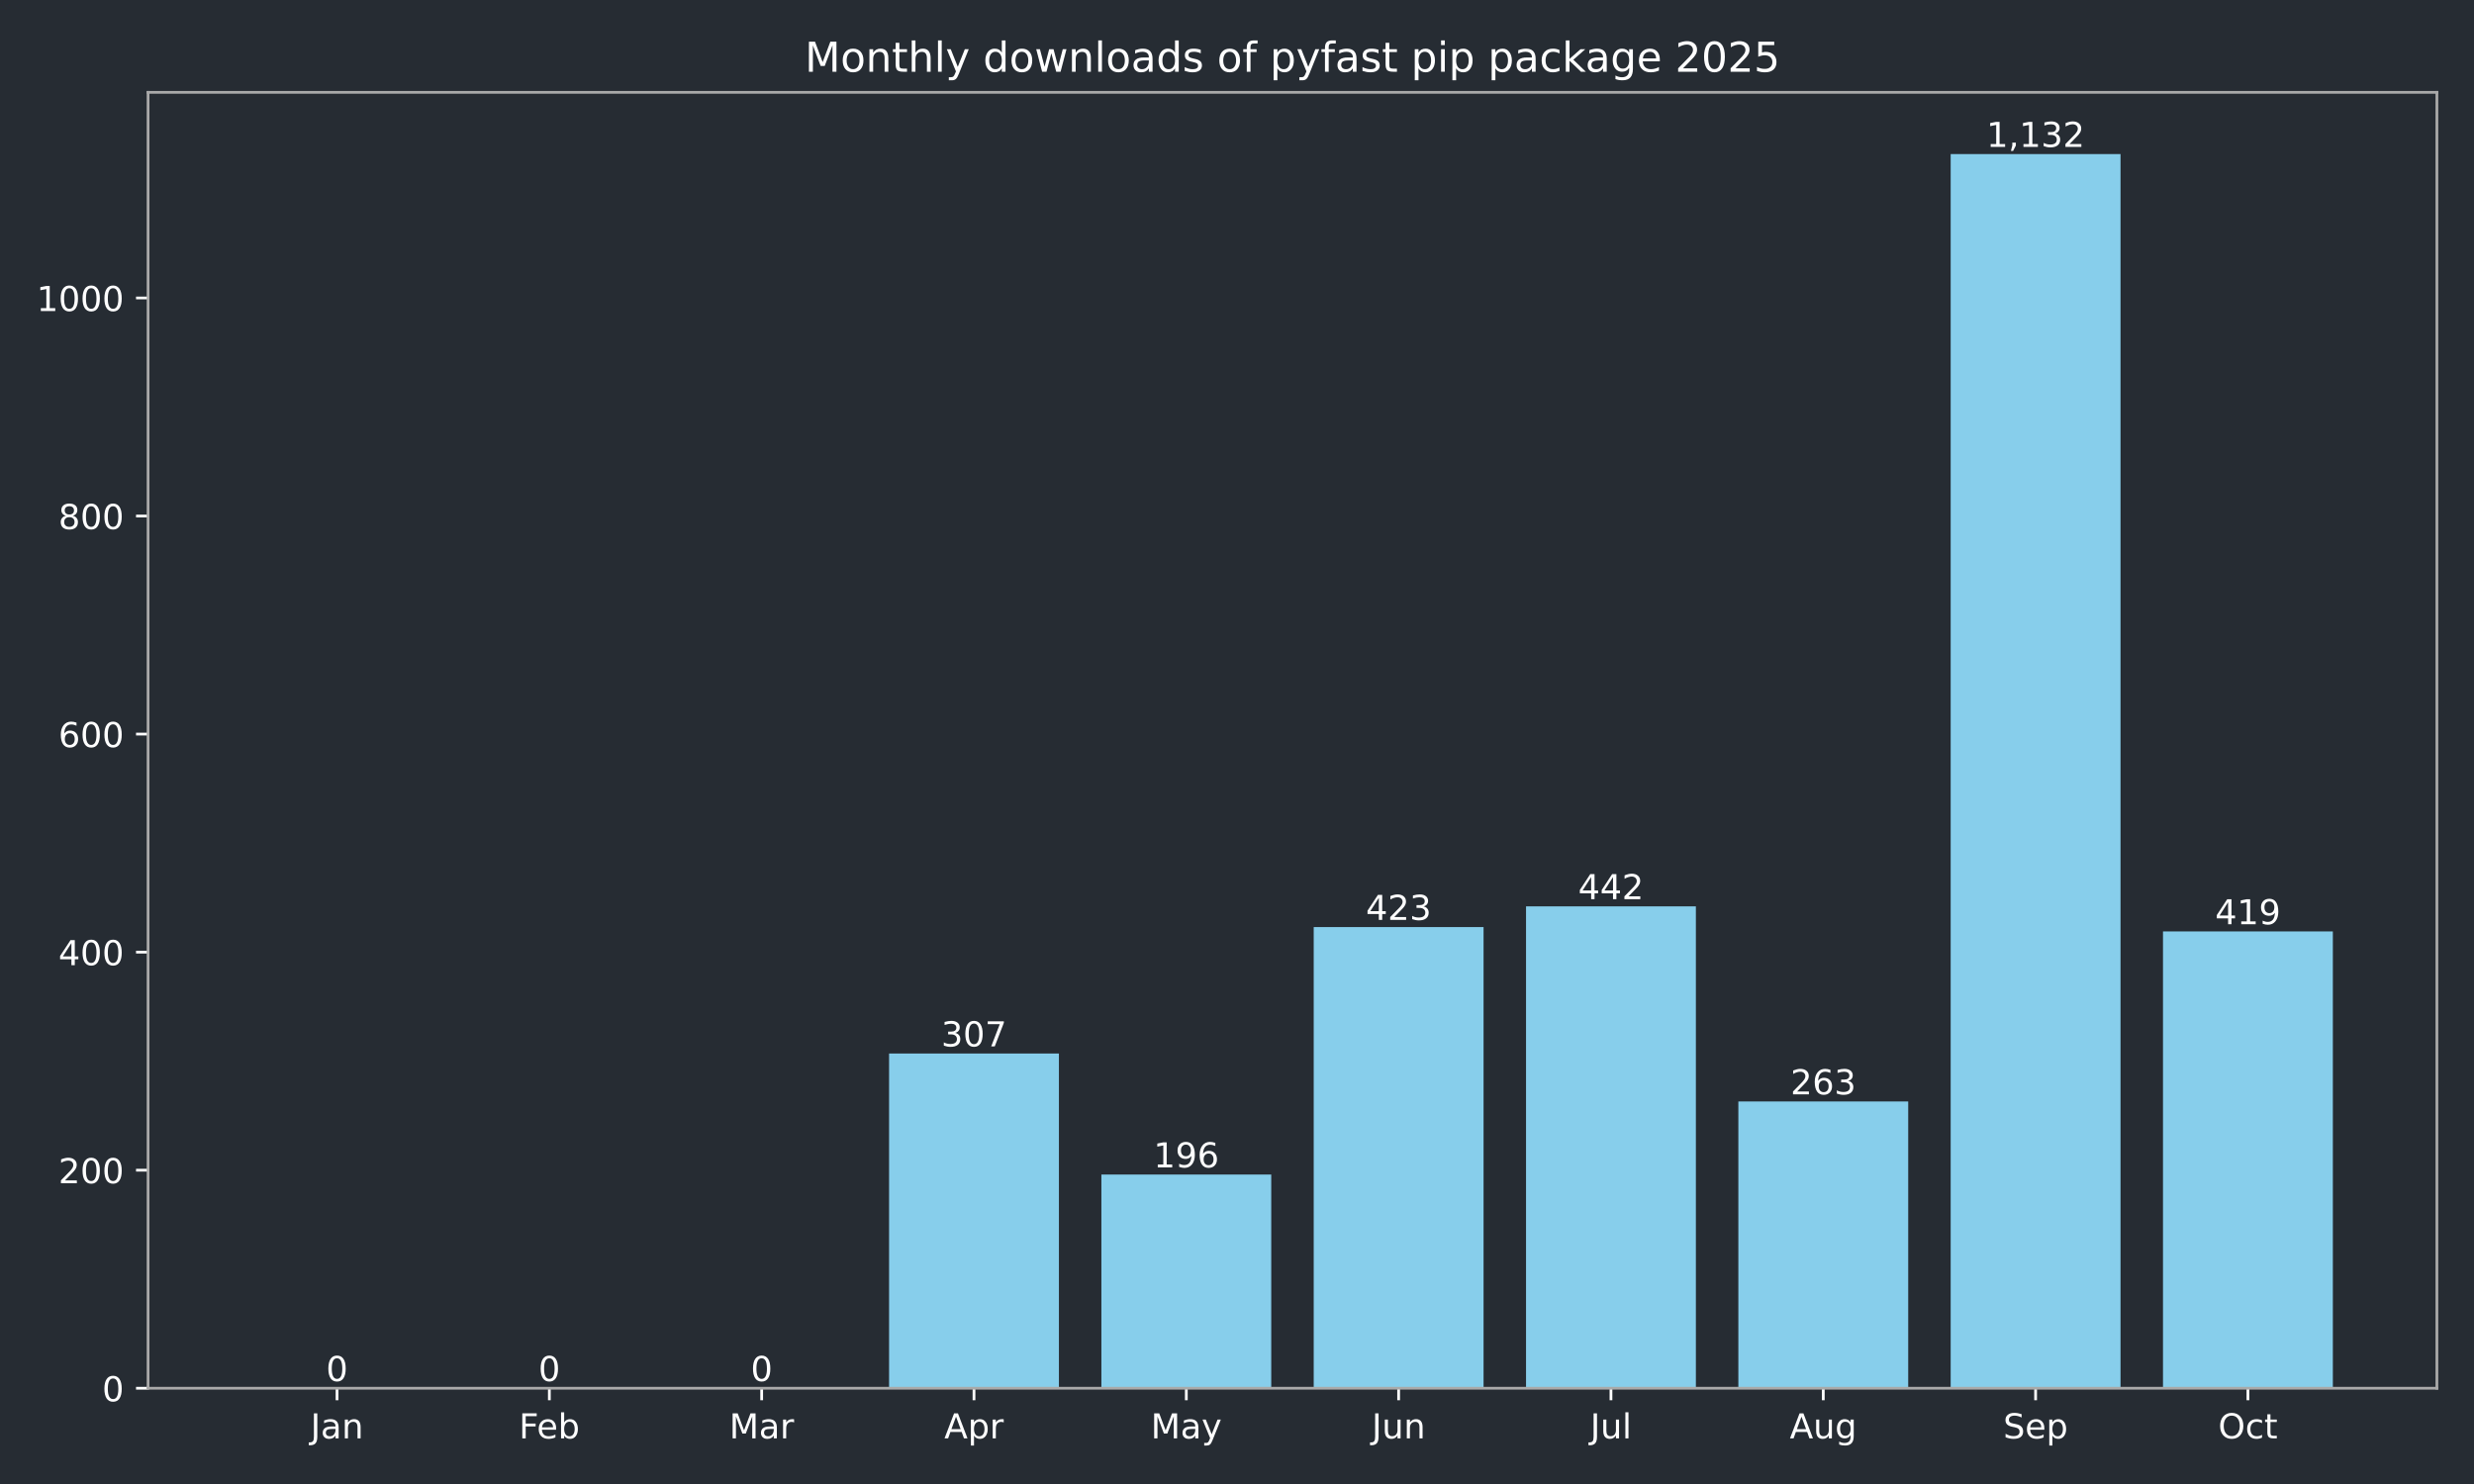
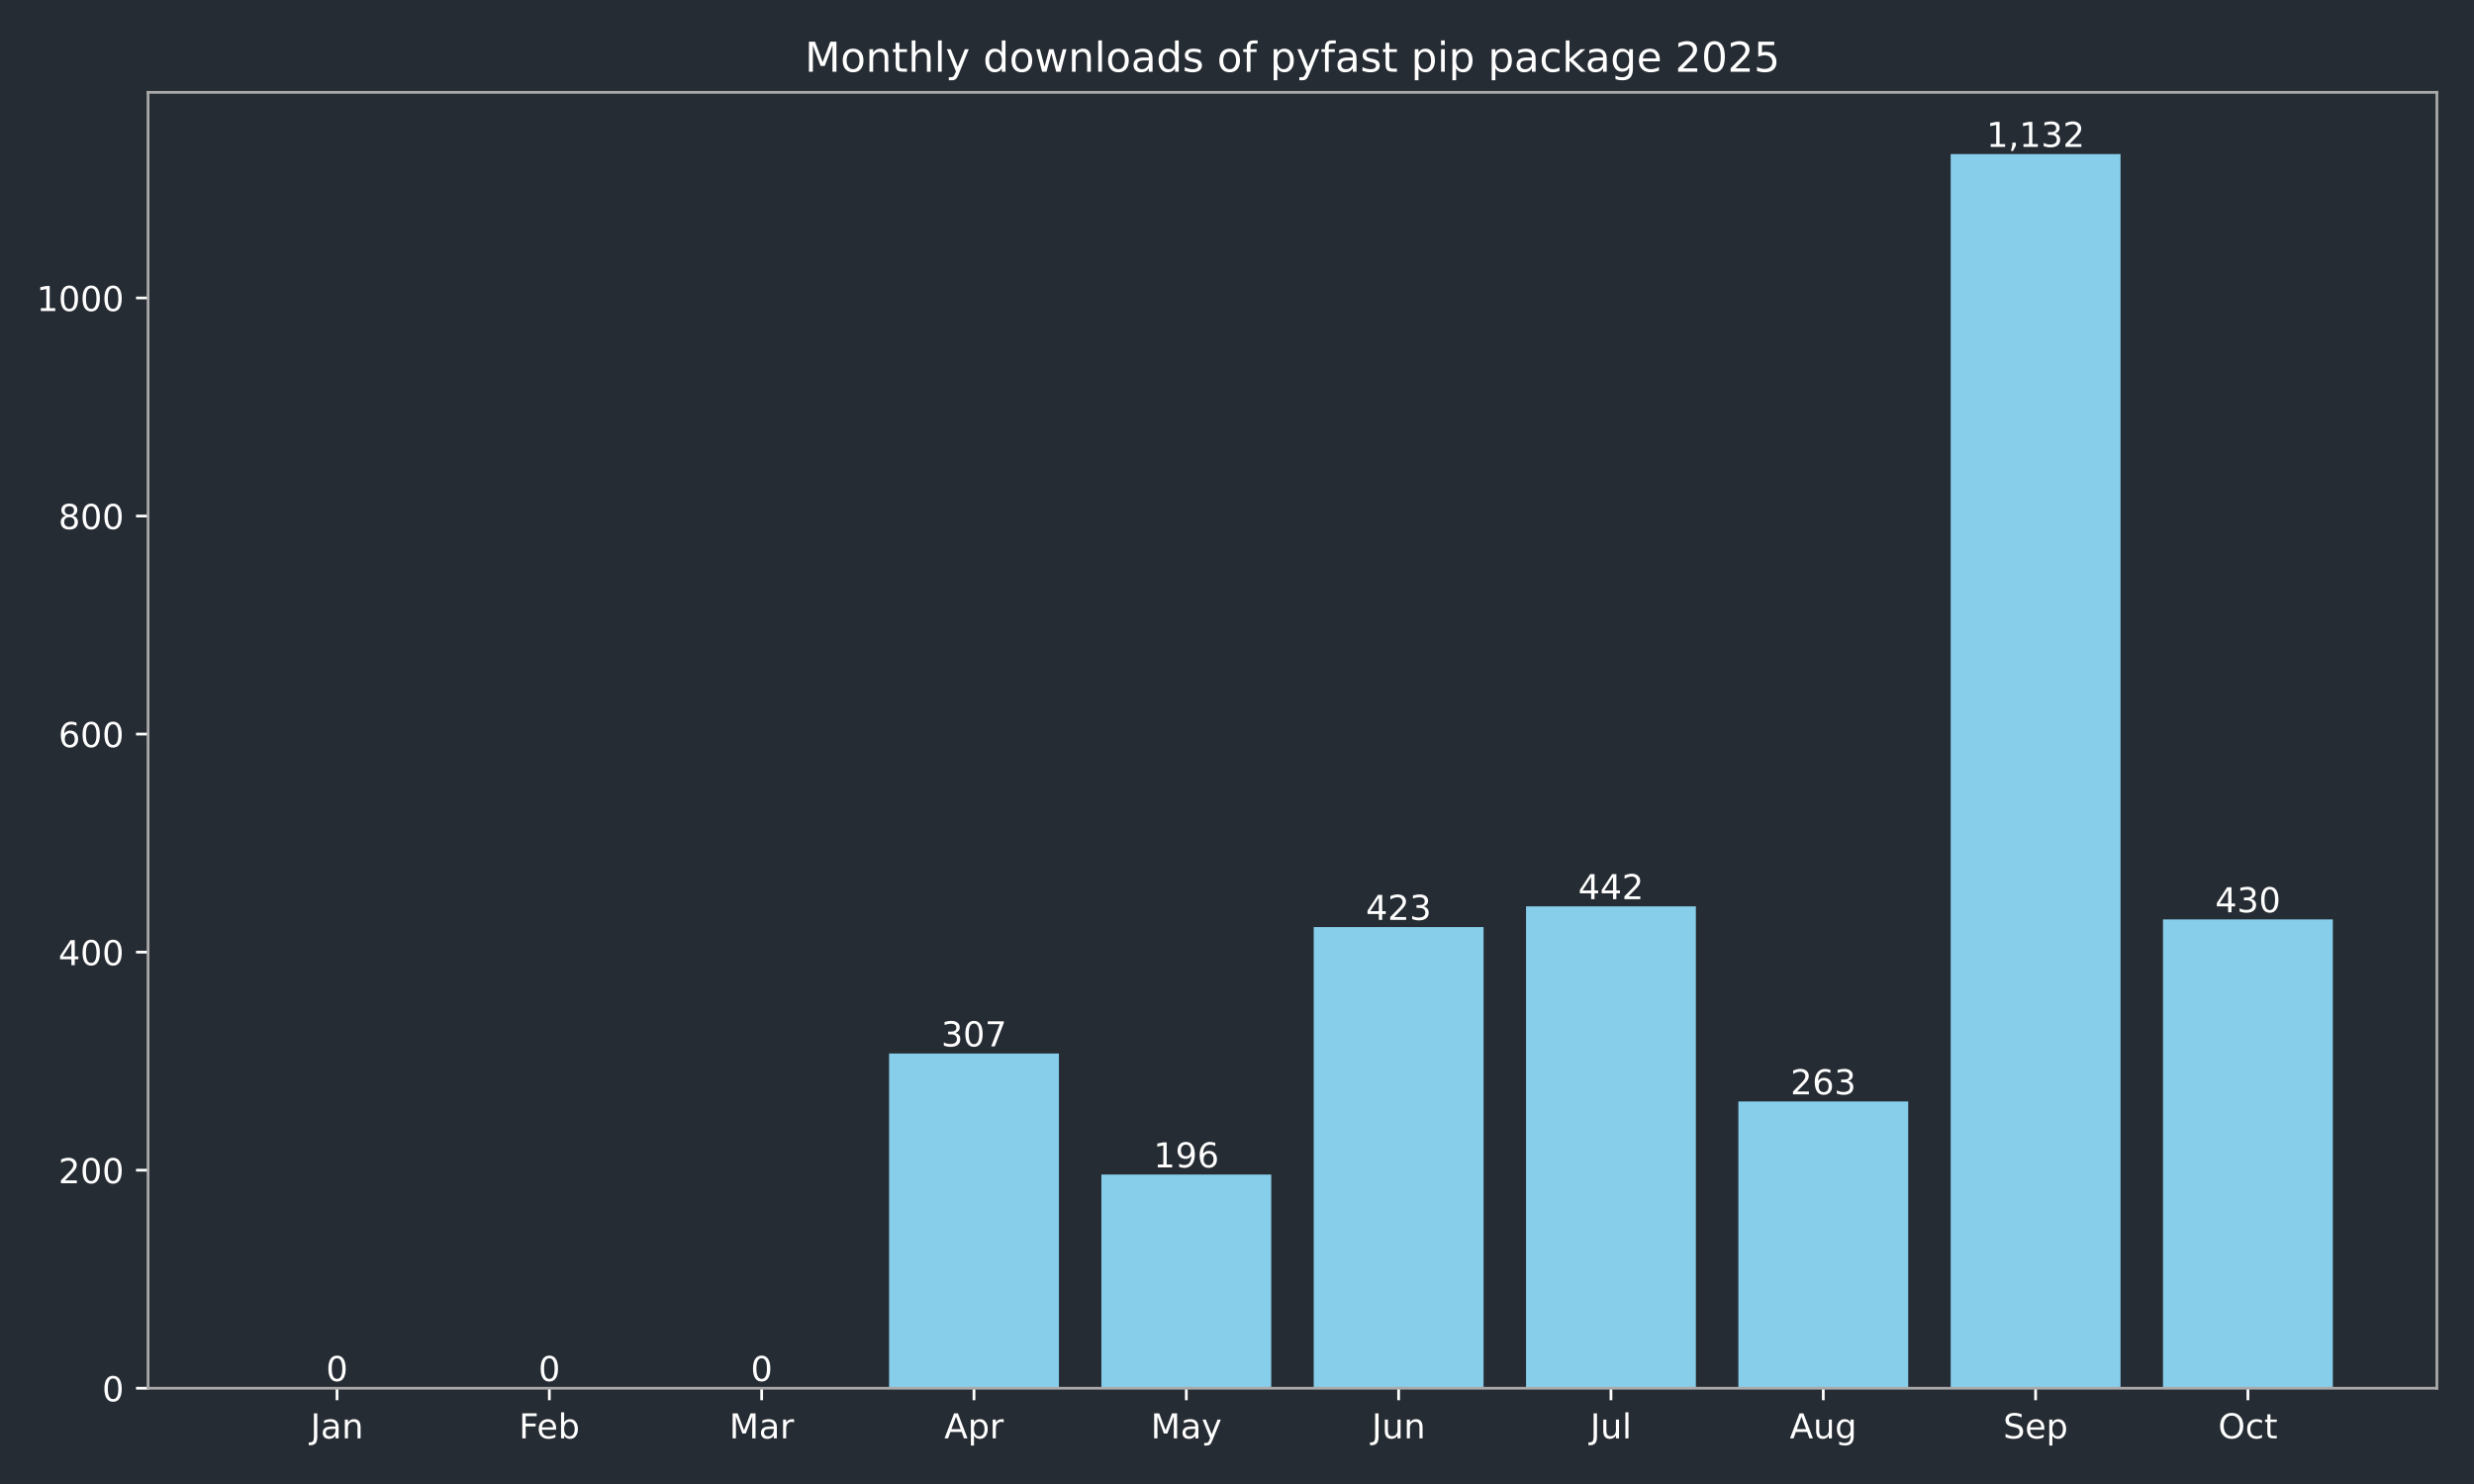
<svg xmlns="http://www.w3.org/2000/svg" xmlns:xlink="http://www.w3.org/1999/xlink" width="720pt" height="432pt" viewBox="0 0 720 432" version="1.1">
  <defs>
    <style type="text/css">*{stroke-linejoin: round; stroke-linecap: butt}</style>
  </defs>
  <g id="figure_1">
    <g id="patch_1">
      <path d="M 0 432  L 720 432  L 720 0  L 0 0  z " style="fill: #262c33" />
    </g>
    <g id="axes_1">
      <g id="patch_2">
        <path d="M 43.09 404.12  L 709.2 404.12  L 709.2 26.88  L 43.09 26.88  z " style="fill: #262c33" />
      </g>
      <g id="patch_3">
-         <path d="M 73.368 404.12  L 122.801 404.12  L 122.801 404.12  L 73.368 404.12  z " clip-path="url(#paf9cba5282)" style="fill: #87ceeb" />
+         <path d="M 73.368 404.12  L 122.801 404.12  L 122.801 404.12  L 73.368 404.12  z " clip-path="url(#p9a652528a9)" style="fill: #87ceeb" />
      </g>
      <g id="patch_4">
-         <path d="M 135.159 404.12  L 184.592 404.12  L 184.592 404.12  L 135.159 404.12  z " clip-path="url(#paf9cba5282)" style="fill: #87ceeb" />
+         <path d="M 135.159 404.12  L 184.592 404.12  L 184.592 404.12  L 135.159 404.12  z " clip-path="url(#p9a652528a9)" style="fill: #87ceeb" />
      </g>
      <g id="patch_5">
-         <path d="M 196.95 404.12  L 246.383 404.12  L 246.383 404.12  L 196.95 404.12  z " clip-path="url(#paf9cba5282)" style="fill: #87ceeb" />
+         <path d="M 196.95 404.12  L 246.383 404.12  L 246.383 404.12  L 196.95 404.12  z " clip-path="url(#p9a652528a9)" style="fill: #87ceeb" />
      </g>
      <g id="patch_6">
-         <path d="M 258.742 404.12  L 308.175 404.12  L 308.175 306.684  L 258.742 306.684  z " clip-path="url(#paf9cba5282)" style="fill: #87ceeb" />
+         <path d="M 258.742 404.12  L 308.175 404.12  L 308.175 306.684  L 258.742 306.684  z " clip-path="url(#p9a652528a9)" style="fill: #87ceeb" />
      </g>
      <g id="patch_7">
-         <path d="M 320.533 404.12  L 369.966 404.12  L 369.966 341.913  L 320.533 341.913  z " clip-path="url(#paf9cba5282)" style="fill: #87ceeb" />
+         <path d="M 320.533 404.12  L 369.966 404.12  L 369.966 341.913  L 320.533 341.913  z " clip-path="url(#p9a652528a9)" style="fill: #87ceeb" />
      </g>
      <g id="patch_8">
-         <path d="M 382.324 404.12  L 431.757 404.12  L 431.757 269.868  L 382.324 269.868  z " clip-path="url(#paf9cba5282)" style="fill: #87ceeb" />
+         <path d="M 382.324 404.12  L 431.757 404.12  L 431.757 269.868  L 382.324 269.868  z " clip-path="url(#p9a652528a9)" style="fill: #87ceeb" />
      </g>
      <g id="patch_9">
-         <path d="M 444.115 404.12  L 493.548 404.12  L 493.548 263.837  L 444.115 263.837  z " clip-path="url(#paf9cba5282)" style="fill: #87ceeb" />
+         <path d="M 444.115 404.12  L 493.548 404.12  L 493.548 263.837  L 444.115 263.837  z " clip-path="url(#p9a652528a9)" style="fill: #87ceeb" />
      </g>
      <g id="patch_10">
-         <path d="M 505.907 404.12  L 555.34 404.12  L 555.34 320.649  L 505.907 320.649  z " clip-path="url(#paf9cba5282)" style="fill: #87ceeb" />
+         <path d="M 505.907 404.12  L 555.34 404.12  L 555.34 320.649  L 505.907 320.649  z " clip-path="url(#p9a652528a9)" style="fill: #87ceeb" />
      </g>
      <g id="patch_11">
-         <path d="M 567.698 404.12  L 617.131 404.12  L 617.131 44.844  L 567.698 44.844  z " clip-path="url(#paf9cba5282)" style="fill: #87ceeb" />
+         <path d="M 567.698 404.12  L 617.131 404.12  L 617.131 44.844  L 567.698 44.844  z " clip-path="url(#p9a652528a9)" style="fill: #87ceeb" />
      </g>
      <g id="patch_12">
-         <path d="M 629.489 404.12  L 678.922 404.12  L 678.922 271.137  L 629.489 271.137  z " clip-path="url(#paf9cba5282)" style="fill: #87ceeb" />
+         <path d="M 629.489 404.12  L 678.922 404.12  L 678.922 267.646  L 629.489 267.646  z " clip-path="url(#p9a652528a9)" style="fill: #87ceeb" />
      </g>
      <g id="matplotlib.axis_1">
        <g id="xtick_1">
          <g id="line2d_1">
            <defs>
-               <path id="m56b7f924dc" d="M 0 0  L 0 3.5  " style="stroke: #ffffff; stroke-width: 0.8" />
+               <path id="m94fbad9dca" d="M 0 0  L 0 3.5  " style="stroke: #ffffff; stroke-width: 0.8" />
            </defs>
            <g>
-               <use xlink:href="#m56b7f924dc" x="98.084" y="404.12" style="fill: #ffffff; stroke: #ffffff; stroke-width: 0.8" />
+               <use xlink:href="#m94fbad9dca" x="98.084" y="404.12" style="fill: #ffffff; stroke: #ffffff; stroke-width: 0.8" />
            </g>
          </g>
          <g id="text_1">
            <g style="fill: #ffffff" transform="translate(90.37643 418.7184) scale(0.1 -0.1)">
              <defs>
                <path id="DejaVuSans-4a" d="M 628 4666  L 1259 4666  L 1259 325  Q 1259 -519 939 -900  Q 619 -1281 -91 -1281  L -331 -1281  L -331 -750  L -134 -750  Q 284 -750 456 -515  Q 628 -281 628 325  L 628 4666  z " transform="scale(0.015625)" />
                <path id="DejaVuSans-61" d="M 2194 1759  Q 1497 1759 1228 1600  Q 959 1441 959 1056  Q 959 750 1161 570  Q 1363 391 1709 391  Q 2188 391 2477 730  Q 2766 1069 2766 1631  L 2766 1759  L 2194 1759  z M 3341 1997  L 3341 0  L 2766 0  L 2766 531  Q 2569 213 2275 61  Q 1981 -91 1556 -91  Q 1019 -91 701 211  Q 384 513 384 1019  Q 384 1609 779 1909  Q 1175 2209 1959 2209  L 2766 2209  L 2766 2266  Q 2766 2663 2505 2880  Q 2244 3097 1772 3097  Q 1472 3097 1187 3025  Q 903 2953 641 2809  L 641 3341  Q 956 3463 1253 3523  Q 1550 3584 1831 3584  Q 2591 3584 2966 3190  Q 3341 2797 3341 1997  z " transform="scale(0.015625)" />
                <path id="DejaVuSans-6e" d="M 3513 2113  L 3513 0  L 2938 0  L 2938 2094  Q 2938 2591 2744 2837  Q 2550 3084 2163 3084  Q 1697 3084 1428 2787  Q 1159 2491 1159 1978  L 1159 0  L 581 0  L 581 3500  L 1159 3500  L 1159 2956  Q 1366 3272 1645 3428  Q 1925 3584 2291 3584  Q 2894 3584 3203 3211  Q 3513 2838 3513 2113  z " transform="scale(0.015625)" />
              </defs>
              <use xlink:href="#DejaVuSans-4a" />
              <use xlink:href="#DejaVuSans-61" transform="translate(29.49219 0)" />
              <use xlink:href="#DejaVuSans-6e" transform="translate(90.77148 0)" />
            </g>
          </g>
        </g>
        <g id="xtick_2">
          <g id="line2d_2">
            <g>
-               <use xlink:href="#m56b7f924dc" x="159.876" y="404.12" style="fill: #ffffff; stroke: #ffffff; stroke-width: 0.8" />
+               <use xlink:href="#m94fbad9dca" x="159.876" y="404.12" style="fill: #ffffff; stroke: #ffffff; stroke-width: 0.8" />
            </g>
          </g>
          <g id="text_2">
            <g style="fill: #ffffff" transform="translate(151.024 418.7184) scale(0.1 -0.1)">
              <defs>
                <path id="DejaVuSans-46" d="M 628 4666  L 3309 4666  L 3309 4134  L 1259 4134  L 1259 2759  L 3109 2759  L 3109 2228  L 1259 2228  L 1259 0  L 628 0  L 628 4666  z " transform="scale(0.015625)" />
                <path id="DejaVuSans-65" d="M 3597 1894  L 3597 1613  L 953 1613  Q 991 1019 1311 708  Q 1631 397 2203 397  Q 2534 397 2845 478  Q 3156 559 3463 722  L 3463 178  Q 3153 47 2828 -22  Q 2503 -91 2169 -91  Q 1331 -91 842 396  Q 353 884 353 1716  Q 353 2575 817 3079  Q 1281 3584 2069 3584  Q 2775 3584 3186 3129  Q 3597 2675 3597 1894  z M 3022 2063  Q 3016 2534 2758 2815  Q 2500 3097 2075 3097  Q 1594 3097 1305 2825  Q 1016 2553 972 2059  L 3022 2063  z " transform="scale(0.015625)" />
                <path id="DejaVuSans-62" d="M 3116 1747  Q 3116 2381 2855 2742  Q 2594 3103 2138 3103  Q 1681 3103 1420 2742  Q 1159 2381 1159 1747  Q 1159 1113 1420 752  Q 1681 391 2138 391  Q 2594 391 2855 752  Q 3116 1113 3116 1747  z M 1159 2969  Q 1341 3281 1617 3432  Q 1894 3584 2278 3584  Q 2916 3584 3314 3078  Q 3713 2572 3713 1747  Q 3713 922 3314 415  Q 2916 -91 2278 -91  Q 1894 -91 1617 61  Q 1341 213 1159 525  L 1159 0  L 581 0  L 581 4863  L 1159 4863  L 1159 2969  z " transform="scale(0.015625)" />
              </defs>
              <use xlink:href="#DejaVuSans-46" />
              <use xlink:href="#DejaVuSans-65" transform="translate(52.01953 0)" />
              <use xlink:href="#DejaVuSans-62" transform="translate(113.543 0)" />
            </g>
          </g>
        </g>
        <g id="xtick_3">
          <g id="line2d_3">
            <g>
-               <use xlink:href="#m56b7f924dc" x="221.667" y="404.12" style="fill: #ffffff; stroke: #ffffff; stroke-width: 0.8" />
+               <use xlink:href="#m94fbad9dca" x="221.667" y="404.12" style="fill: #ffffff; stroke: #ffffff; stroke-width: 0.8" />
            </g>
          </g>
          <g id="text_3">
            <g style="fill: #ffffff" transform="translate(212.2332 418.7184) scale(0.1 -0.1)">
              <defs>
                <path id="DejaVuSans-4d" d="M 628 4666  L 1569 4666  L 2759 1491  L 3956 4666  L 4897 4666  L 4897 0  L 4281 0  L 4281 4097  L 3078 897  L 2444 897  L 1241 4097  L 1241 0  L 628 0  L 628 4666  z " transform="scale(0.015625)" />
                <path id="DejaVuSans-72" d="M 2631 2963  Q 2534 3019 2420 3045  Q 2306 3072 2169 3072  Q 1681 3072 1420 2755  Q 1159 2438 1159 1844  L 1159 0  L 581 0  L 581 3500  L 1159 3500  L 1159 2956  Q 1341 3275 1631 3429  Q 1922 3584 2338 3584  Q 2397 3584 2469 3576  Q 2541 3569 2628 3553  L 2631 2963  z " transform="scale(0.015625)" />
              </defs>
              <use xlink:href="#DejaVuSans-4d" />
              <use xlink:href="#DejaVuSans-61" transform="translate(86.2793 0)" />
              <use xlink:href="#DejaVuSans-72" transform="translate(147.5586 0)" />
            </g>
          </g>
        </g>
        <g id="xtick_4">
          <g id="line2d_4">
            <g>
-               <use xlink:href="#m56b7f924dc" x="283.458" y="404.12" style="fill: #ffffff; stroke: #ffffff; stroke-width: 0.8" />
+               <use xlink:href="#m94fbad9dca" x="283.458" y="404.12" style="fill: #ffffff; stroke: #ffffff; stroke-width: 0.8" />
            </g>
          </g>
          <g id="text_4">
            <g style="fill: #ffffff" transform="translate(274.8081 418.7184) scale(0.1 -0.1)">
              <defs>
                <path id="DejaVuSans-41" d="M 2188 4044  L 1331 1722  L 3047 1722  L 2188 4044  z M 1831 4666  L 2547 4666  L 4325 0  L 3669 0  L 3244 1197  L 1141 1197  L 716 0  L 50 0  L 1831 4666  z " transform="scale(0.015625)" />
                <path id="DejaVuSans-70" d="M 1159 525  L 1159 -1331  L 581 -1331  L 581 3500  L 1159 3500  L 1159 2969  Q 1341 3281 1617 3432  Q 1894 3584 2278 3584  Q 2916 3584 3314 3078  Q 3713 2572 3713 1747  Q 3713 922 3314 415  Q 2916 -91 2278 -91  Q 1894 -91 1617 61  Q 1341 213 1159 525  z M 3116 1747  Q 3116 2381 2855 2742  Q 2594 3103 2138 3103  Q 1681 3103 1420 2742  Q 1159 2381 1159 1747  Q 1159 1113 1420 752  Q 1681 391 2138 391  Q 2594 391 2855 752  Q 3116 1113 3116 1747  z " transform="scale(0.015625)" />
              </defs>
              <use xlink:href="#DejaVuSans-41" />
              <use xlink:href="#DejaVuSans-70" transform="translate(68.4082 0)" />
              <use xlink:href="#DejaVuSans-72" transform="translate(131.8848 0)" />
            </g>
          </g>
        </g>
        <g id="xtick_5">
          <g id="line2d_5">
            <g>
-               <use xlink:href="#m56b7f924dc" x="345.249" y="404.12" style="fill: #ffffff; stroke: #ffffff; stroke-width: 0.8" />
+               <use xlink:href="#m94fbad9dca" x="345.249" y="404.12" style="fill: #ffffff; stroke: #ffffff; stroke-width: 0.8" />
            </g>
          </g>
          <g id="text_5">
            <g style="fill: #ffffff" transform="translate(334.9119 418.7184) scale(0.1 -0.1)">
              <defs>
                <path id="DejaVuSans-79" d="M 2059 -325  Q 1816 -950 1584 -1140  Q 1353 -1331 966 -1331  L 506 -1331  L 506 -850  L 844 -850  Q 1081 -850 1212 -737  Q 1344 -625 1503 -206  L 1606 56  L 191 3500  L 800 3500  L 1894 763  L 2988 3500  L 3597 3500  L 2059 -325  z " transform="scale(0.015625)" />
              </defs>
              <use xlink:href="#DejaVuSans-4d" />
              <use xlink:href="#DejaVuSans-61" transform="translate(86.2793 0)" />
              <use xlink:href="#DejaVuSans-79" transform="translate(147.5586 0)" />
            </g>
          </g>
        </g>
        <g id="xtick_6">
          <g id="line2d_6">
            <g>
-               <use xlink:href="#m56b7f924dc" x="407.041" y="404.12" style="fill: #ffffff; stroke: #ffffff; stroke-width: 0.8" />
+               <use xlink:href="#m94fbad9dca" x="407.041" y="404.12" style="fill: #ffffff; stroke: #ffffff; stroke-width: 0.8" />
            </g>
          </g>
          <g id="text_6">
            <g style="fill: #ffffff" transform="translate(399.2281 418.7184) scale(0.1 -0.1)">
              <defs>
                <path id="DejaVuSans-75" d="M 544 1381  L 544 3500  L 1119 3500  L 1119 1403  Q 1119 906 1312 657  Q 1506 409 1894 409  Q 2359 409 2629 706  Q 2900 1003 2900 1516  L 2900 3500  L 3475 3500  L 3475 0  L 2900 0  L 2900 538  Q 2691 219 2414 64  Q 2138 -91 1772 -91  Q 1169 -91 856 284  Q 544 659 544 1381  z M 1991 3584  L 1991 3584  z " transform="scale(0.015625)" />
              </defs>
              <use xlink:href="#DejaVuSans-4a" />
              <use xlink:href="#DejaVuSans-75" transform="translate(29.49219 0)" />
              <use xlink:href="#DejaVuSans-6e" transform="translate(92.87109 0)" />
            </g>
          </g>
        </g>
        <g id="xtick_7">
          <g id="line2d_7">
            <g>
-               <use xlink:href="#m56b7f924dc" x="468.832" y="404.12" style="fill: #ffffff; stroke: #ffffff; stroke-width: 0.8" />
+               <use xlink:href="#m94fbad9dca" x="468.832" y="404.12" style="fill: #ffffff; stroke: #ffffff; stroke-width: 0.8" />
            </g>
          </g>
          <g id="text_7">
            <g style="fill: #ffffff" transform="translate(462.7991 418.7184) scale(0.1 -0.1)">
              <defs>
                <path id="DejaVuSans-6c" d="M 603 4863  L 1178 4863  L 1178 0  L 603 0  L 603 4863  z " transform="scale(0.015625)" />
              </defs>
              <use xlink:href="#DejaVuSans-4a" />
              <use xlink:href="#DejaVuSans-75" transform="translate(29.49219 0)" />
              <use xlink:href="#DejaVuSans-6c" transform="translate(92.87109 0)" />
            </g>
          </g>
        </g>
        <g id="xtick_8">
          <g id="line2d_8">
            <g>
-               <use xlink:href="#m56b7f924dc" x="530.623" y="404.12" style="fill: #ffffff; stroke: #ffffff; stroke-width: 0.8" />
+               <use xlink:href="#m94fbad9dca" x="530.623" y="404.12" style="fill: #ffffff; stroke: #ffffff; stroke-width: 0.8" />
            </g>
          </g>
          <g id="text_8">
            <g style="fill: #ffffff" transform="translate(520.8599 418.7184) scale(0.1 -0.1)">
              <defs>
                <path id="DejaVuSans-67" d="M 2906 1791  Q 2906 2416 2648 2759  Q 2391 3103 1925 3103  Q 1463 3103 1205 2759  Q 947 2416 947 1791  Q 947 1169 1205 825  Q 1463 481 1925 481  Q 2391 481 2648 825  Q 2906 1169 2906 1791  z M 3481 434  Q 3481 -459 3084 -895  Q 2688 -1331 1869 -1331  Q 1566 -1331 1297 -1286  Q 1028 -1241 775 -1147  L 775 -588  Q 1028 -725 1275 -790  Q 1522 -856 1778 -856  Q 2344 -856 2625 -561  Q 2906 -266 2906 331  L 2906 616  Q 2728 306 2450 153  Q 2172 0 1784 0  Q 1141 0 747 490  Q 353 981 353 1791  Q 353 2603 747 3093  Q 1141 3584 1784 3584  Q 2172 3584 2450 3431  Q 2728 3278 2906 2969  L 2906 3500  L 3481 3500  L 3481 434  z " transform="scale(0.015625)" />
              </defs>
              <use xlink:href="#DejaVuSans-41" />
              <use xlink:href="#DejaVuSans-75" transform="translate(68.4082 0)" />
              <use xlink:href="#DejaVuSans-67" transform="translate(131.7871 0)" />
            </g>
          </g>
        </g>
        <g id="xtick_9">
          <g id="line2d_9">
            <g>
-               <use xlink:href="#m56b7f924dc" x="592.414" y="404.12" style="fill: #ffffff; stroke: #ffffff; stroke-width: 0.8" />
+               <use xlink:href="#m94fbad9dca" x="592.414" y="404.12" style="fill: #ffffff; stroke: #ffffff; stroke-width: 0.8" />
            </g>
          </g>
          <g id="text_9">
            <g style="fill: #ffffff" transform="translate(582.9895 418.7184) scale(0.1 -0.1)">
              <defs>
                <path id="DejaVuSans-53" d="M 3425 4513  L 3425 3897  Q 3066 4069 2747 4153  Q 2428 4238 2131 4238  Q 1616 4238 1336 4038  Q 1056 3838 1056 3469  Q 1056 3159 1242 3001  Q 1428 2844 1947 2747  L 2328 2669  Q 3034 2534 3370 2195  Q 3706 1856 3706 1288  Q 3706 609 3251 259  Q 2797 -91 1919 -91  Q 1588 -91 1214 -16  Q 841 59 441 206  L 441 856  Q 825 641 1194 531  Q 1563 422 1919 422  Q 2459 422 2753 634  Q 3047 847 3047 1241  Q 3047 1584 2836 1778  Q 2625 1972 2144 2069  L 1759 2144  Q 1053 2284 737 2584  Q 422 2884 422 3419  Q 422 4038 858 4394  Q 1294 4750 2059 4750  Q 2388 4750 2728 4690  Q 3069 4631 3425 4513  z " transform="scale(0.015625)" />
              </defs>
              <use xlink:href="#DejaVuSans-53" />
              <use xlink:href="#DejaVuSans-65" transform="translate(63.47656 0)" />
              <use xlink:href="#DejaVuSans-70" transform="translate(125 0)" />
            </g>
          </g>
        </g>
        <g id="xtick_10">
          <g id="line2d_10">
            <g>
-               <use xlink:href="#m56b7f924dc" x="654.206" y="404.12" style="fill: #ffffff; stroke: #ffffff; stroke-width: 0.8" />
+               <use xlink:href="#m94fbad9dca" x="654.206" y="404.12" style="fill: #ffffff; stroke: #ffffff; stroke-width: 0.8" />
            </g>
          </g>
          <g id="text_10">
            <g style="fill: #ffffff" transform="translate(645.5604 418.7184) scale(0.1 -0.1)">
              <defs>
                <path id="DejaVuSans-4f" d="M 2522 4238  Q 1834 4238 1429 3725  Q 1025 3213 1025 2328  Q 1025 1447 1429 934  Q 1834 422 2522 422  Q 3209 422 3611 934  Q 4013 1447 4013 2328  Q 4013 3213 3611 3725  Q 3209 4238 2522 4238  z M 2522 4750  Q 3503 4750 4090 4092  Q 4678 3434 4678 2328  Q 4678 1225 4090 567  Q 3503 -91 2522 -91  Q 1538 -91 948 565  Q 359 1222 359 2328  Q 359 3434 948 4092  Q 1538 4750 2522 4750  z " transform="scale(0.015625)" />
                <path id="DejaVuSans-63" d="M 3122 3366  L 3122 2828  Q 2878 2963 2633 3030  Q 2388 3097 2138 3097  Q 1578 3097 1268 2742  Q 959 2388 959 1747  Q 959 1106 1268 751  Q 1578 397 2138 397  Q 2388 397 2633 464  Q 2878 531 3122 666  L 3122 134  Q 2881 22 2623 -34  Q 2366 -91 2075 -91  Q 1284 -91 818 406  Q 353 903 353 1747  Q 353 2603 823 3093  Q 1294 3584 2113 3584  Q 2378 3584 2631 3529  Q 2884 3475 3122 3366  z " transform="scale(0.015625)" />
                <path id="DejaVuSans-74" d="M 1172 4494  L 1172 3500  L 2356 3500  L 2356 3053  L 1172 3053  L 1172 1153  Q 1172 725 1289 603  Q 1406 481 1766 481  L 2356 481  L 2356 0  L 1766 0  Q 1100 0 847 248  Q 594 497 594 1153  L 594 3053  L 172 3053  L 172 3500  L 594 3500  L 594 4494  L 1172 4494  z " transform="scale(0.015625)" />
              </defs>
              <use xlink:href="#DejaVuSans-4f" />
              <use xlink:href="#DejaVuSans-63" transform="translate(78.71094 0)" />
              <use xlink:href="#DejaVuSans-74" transform="translate(133.6914 0)" />
            </g>
          </g>
        </g>
      </g>
      <g id="matplotlib.axis_2">
        <g id="ytick_1">
          <g id="line2d_11">
            <defs>
-               <path id="ma6cd79588b" d="M 0 0  L -3.5 0  " style="stroke: #ffffff; stroke-width: 0.8" />
+               <path id="mb0f0c56053" d="M 0 0  L -3.5 0  " style="stroke: #ffffff; stroke-width: 0.8" />
            </defs>
            <g>
-               <use xlink:href="#ma6cd79588b" x="43.09" y="404.12" style="fill: #ffffff; stroke: #ffffff; stroke-width: 0.8" />
+               <use xlink:href="#mb0f0c56053" x="43.09" y="404.12" style="fill: #ffffff; stroke: #ffffff; stroke-width: 0.8" />
            </g>
          </g>
          <g id="text_11">
            <g style="fill: #ffffff" transform="translate(29.7275 407.9192) scale(0.1 -0.1)">
              <defs>
                <path id="DejaVuSans-30" d="M 2034 4250  Q 1547 4250 1301 3770  Q 1056 3291 1056 2328  Q 1056 1369 1301 889  Q 1547 409 2034 409  Q 2525 409 2770 889  Q 3016 1369 3016 2328  Q 3016 3291 2770 3770  Q 2525 4250 2034 4250  z M 2034 4750  Q 2819 4750 3233 4129  Q 3647 3509 3647 2328  Q 3647 1150 3233 529  Q 2819 -91 2034 -91  Q 1250 -91 836 529  Q 422 1150 422 2328  Q 422 3509 836 4129  Q 1250 4750 2034 4750  z " transform="scale(0.015625)" />
              </defs>
              <use xlink:href="#DejaVuSans-30" />
            </g>
          </g>
        </g>
        <g id="ytick_2">
          <g id="line2d_12">
            <g>
-               <use xlink:href="#ma6cd79588b" x="43.09" y="340.644" style="fill: #ffffff; stroke: #ffffff; stroke-width: 0.8" />
+               <use xlink:href="#mb0f0c56053" x="43.09" y="340.644" style="fill: #ffffff; stroke: #ffffff; stroke-width: 0.8" />
            </g>
          </g>
          <g id="text_12">
            <g style="fill: #ffffff" transform="translate(17.0025 344.4429) scale(0.1 -0.1)">
              <defs>
                <path id="DejaVuSans-32" d="M 1228 531  L 3431 531  L 3431 0  L 469 0  L 469 531  Q 828 903 1448 1529  Q 2069 2156 2228 2338  Q 2531 2678 2651 2914  Q 2772 3150 2772 3378  Q 2772 3750 2511 3984  Q 2250 4219 1831 4219  Q 1534 4219 1204 4116  Q 875 4013 500 3803  L 500 4441  Q 881 4594 1212 4672  Q 1544 4750 1819 4750  Q 2544 4750 2975 4387  Q 3406 4025 3406 3419  Q 3406 3131 3298 2873  Q 3191 2616 2906 2266  Q 2828 2175 2409 1742  Q 1991 1309 1228 531  z " transform="scale(0.015625)" />
              </defs>
              <use xlink:href="#DejaVuSans-32" />
              <use xlink:href="#DejaVuSans-30" transform="translate(63.62305 0)" />
              <use xlink:href="#DejaVuSans-30" transform="translate(127.2461 0)" />
            </g>
          </g>
        </g>
        <g id="ytick_3">
          <g id="line2d_13">
            <g>
-               <use xlink:href="#ma6cd79588b" x="43.09" y="277.167" style="fill: #ffffff; stroke: #ffffff; stroke-width: 0.8" />
+               <use xlink:href="#mb0f0c56053" x="43.09" y="277.167" style="fill: #ffffff; stroke: #ffffff; stroke-width: 0.8" />
            </g>
          </g>
          <g id="text_13">
            <g style="fill: #ffffff" transform="translate(17.0025 280.9665) scale(0.1 -0.1)">
              <defs>
                <path id="DejaVuSans-34" d="M 2419 4116  L 825 1625  L 2419 1625  L 2419 4116  z M 2253 4666  L 3047 4666  L 3047 1625  L 3713 1625  L 3713 1100  L 3047 1100  L 3047 0  L 2419 0  L 2419 1100  L 313 1100  L 313 1709  L 2253 4666  z " transform="scale(0.015625)" />
              </defs>
              <use xlink:href="#DejaVuSans-34" />
              <use xlink:href="#DejaVuSans-30" transform="translate(63.62305 0)" />
              <use xlink:href="#DejaVuSans-30" transform="translate(127.2461 0)" />
            </g>
          </g>
        </g>
        <g id="ytick_4">
          <g id="line2d_14">
            <g>
-               <use xlink:href="#ma6cd79588b" x="43.09" y="213.691" style="fill: #ffffff; stroke: #ffffff; stroke-width: 0.8" />
+               <use xlink:href="#mb0f0c56053" x="43.09" y="213.691" style="fill: #ffffff; stroke: #ffffff; stroke-width: 0.8" />
            </g>
          </g>
          <g id="text_14">
            <g style="fill: #ffffff" transform="translate(17.0025 217.4901) scale(0.1 -0.1)">
              <defs>
                <path id="DejaVuSans-36" d="M 2113 2584  Q 1688 2584 1439 2293  Q 1191 2003 1191 1497  Q 1191 994 1439 701  Q 1688 409 2113 409  Q 2538 409 2786 701  Q 3034 994 3034 1497  Q 3034 2003 2786 2293  Q 2538 2584 2113 2584  z M 3366 4563  L 3366 3988  Q 3128 4100 2886 4159  Q 2644 4219 2406 4219  Q 1781 4219 1451 3797  Q 1122 3375 1075 2522  Q 1259 2794 1537 2939  Q 1816 3084 2150 3084  Q 2853 3084 3261 2657  Q 3669 2231 3669 1497  Q 3669 778 3244 343  Q 2819 -91 2113 -91  Q 1303 -91 875 529  Q 447 1150 447 2328  Q 447 3434 972 4092  Q 1497 4750 2381 4750  Q 2619 4750 2861 4703  Q 3103 4656 3366 4563  z " transform="scale(0.015625)" />
              </defs>
              <use xlink:href="#DejaVuSans-36" />
              <use xlink:href="#DejaVuSans-30" transform="translate(63.62305 0)" />
              <use xlink:href="#DejaVuSans-30" transform="translate(127.2461 0)" />
            </g>
          </g>
        </g>
        <g id="ytick_5">
          <g id="line2d_15">
            <g>
-               <use xlink:href="#ma6cd79588b" x="43.09" y="150.215" style="fill: #ffffff; stroke: #ffffff; stroke-width: 0.8" />
+               <use xlink:href="#mb0f0c56053" x="43.09" y="150.215" style="fill: #ffffff; stroke: #ffffff; stroke-width: 0.8" />
            </g>
          </g>
          <g id="text_15">
            <g style="fill: #ffffff" transform="translate(17.0025 154.0138) scale(0.1 -0.1)">
              <defs>
                <path id="DejaVuSans-38" d="M 2034 2216  Q 1584 2216 1326 1975  Q 1069 1734 1069 1313  Q 1069 891 1326 650  Q 1584 409 2034 409  Q 2484 409 2743 651  Q 3003 894 3003 1313  Q 3003 1734 2745 1975  Q 2488 2216 2034 2216  z M 1403 2484  Q 997 2584 770 2862  Q 544 3141 544 3541  Q 544 4100 942 4425  Q 1341 4750 2034 4750  Q 2731 4750 3128 4425  Q 3525 4100 3525 3541  Q 3525 3141 3298 2862  Q 3072 2584 2669 2484  Q 3125 2378 3379 2068  Q 3634 1759 3634 1313  Q 3634 634 3220 271  Q 2806 -91 2034 -91  Q 1263 -91 848 271  Q 434 634 434 1313  Q 434 1759 690 2068  Q 947 2378 1403 2484  z M 1172 3481  Q 1172 3119 1398 2916  Q 1625 2713 2034 2713  Q 2441 2713 2670 2916  Q 2900 3119 2900 3481  Q 2900 3844 2670 4047  Q 2441 4250 2034 4250  Q 1625 4250 1398 4047  Q 1172 3844 1172 3481  z " transform="scale(0.015625)" />
              </defs>
              <use xlink:href="#DejaVuSans-38" />
              <use xlink:href="#DejaVuSans-30" transform="translate(63.62305 0)" />
              <use xlink:href="#DejaVuSans-30" transform="translate(127.2461 0)" />
            </g>
          </g>
        </g>
        <g id="ytick_6">
          <g id="line2d_16">
            <g>
-               <use xlink:href="#ma6cd79588b" x="43.09" y="86.738" style="fill: #ffffff; stroke: #ffffff; stroke-width: 0.8" />
+               <use xlink:href="#mb0f0c56053" x="43.09" y="86.738" style="fill: #ffffff; stroke: #ffffff; stroke-width: 0.8" />
            </g>
          </g>
          <g id="text_16">
            <g style="fill: #ffffff" transform="translate(10.64 90.53742) scale(0.1 -0.1)">
              <defs>
                <path id="DejaVuSans-31" d="M 794 531  L 1825 531  L 1825 4091  L 703 3866  L 703 4441  L 1819 4666  L 2450 4666  L 2450 531  L 3481 531  L 3481 0  L 794 0  L 794 531  z " transform="scale(0.015625)" />
              </defs>
              <use xlink:href="#DejaVuSans-31" />
              <use xlink:href="#DejaVuSans-30" transform="translate(63.62305 0)" />
              <use xlink:href="#DejaVuSans-30" transform="translate(127.2461 0)" />
              <use xlink:href="#DejaVuSans-30" transform="translate(190.8691 0)" />
            </g>
          </g>
        </g>
      </g>
      <g id="patch_13">
        <path d="M 43.09 404.12  L 43.09 26.88  " style="fill: none; stroke: #a9a9a9; stroke-width: 0.8; stroke-linejoin: miter; stroke-linecap: square" />
      </g>
      <g id="patch_14">
        <path d="M 709.2 404.12  L 709.2 26.88  " style="fill: none; stroke: #a9a9a9; stroke-width: 0.8; stroke-linejoin: miter; stroke-linecap: square" />
      </g>
      <g id="patch_15">
        <path d="M 43.09 404.12  L 709.2 404.12  " style="fill: none; stroke: #a9a9a9; stroke-width: 0.8; stroke-linejoin: miter; stroke-linecap: square" />
      </g>
      <g id="patch_16">
        <path d="M 43.09 26.88  L 709.2 26.88  " style="fill: none; stroke: #a9a9a9; stroke-width: 0.8; stroke-linejoin: miter; stroke-linecap: square" />
      </g>
      <g id="text_17">
        <g style="fill: #ffffff" transform="translate(94.90299 402.0403) scale(0.1 -0.1)">
          <use xlink:href="#DejaVuSans-30" />
        </g>
      </g>
      <g id="text_18">
        <g style="fill: #ffffff" transform="translate(156.6943 402.0403) scale(0.1 -0.1)">
          <use xlink:href="#DejaVuSans-30" />
        </g>
      </g>
      <g id="text_19">
        <g style="fill: #ffffff" transform="translate(218.4855 402.0403) scale(0.1 -0.1)">
          <use xlink:href="#DejaVuSans-30" />
        </g>
      </g>
      <g id="text_20">
        <g style="fill: #ffffff" transform="translate(273.9143 304.6041) scale(0.1 -0.1)">
          <defs>
            <path id="DejaVuSans-33" d="M 2597 2516  Q 3050 2419 3304 2112  Q 3559 1806 3559 1356  Q 3559 666 3084 287  Q 2609 -91 1734 -91  Q 1441 -91 1130 -33  Q 819 25 488 141  L 488 750  Q 750 597 1062 519  Q 1375 441 1716 441  Q 2309 441 2620 675  Q 2931 909 2931 1356  Q 2931 1769 2642 2001  Q 2353 2234 1838 2234  L 1294 2234  L 1294 2753  L 1863 2753  Q 2328 2753 2575 2939  Q 2822 3125 2822 3475  Q 2822 3834 2567 4026  Q 2313 4219 1838 4219  Q 1578 4219 1281 4162  Q 984 4106 628 3988  L 628 4550  Q 988 4650 1302 4700  Q 1616 4750 1894 4750  Q 2613 4750 3031 4423  Q 3450 4097 3450 3541  Q 3450 3153 3228 2886  Q 3006 2619 2597 2516  z " transform="scale(0.015625)" />
            <path id="DejaVuSans-37" d="M 525 4666  L 3525 4666  L 3525 4397  L 1831 0  L 1172 0  L 2766 4134  L 525 4134  L 525 4666  z " transform="scale(0.015625)" />
          </defs>
          <use xlink:href="#DejaVuSans-33" />
          <use xlink:href="#DejaVuSans-30" transform="translate(63.62305 0)" />
          <use xlink:href="#DejaVuSans-37" transform="translate(127.2461 0)" />
        </g>
      </g>
      <g id="text_21">
        <g style="fill: #ffffff" transform="translate(335.7056 339.8335) scale(0.1 -0.1)">
          <defs>
            <path id="DejaVuSans-39" d="M 703 97  L 703 672  Q 941 559 1184 500  Q 1428 441 1663 441  Q 2288 441 2617 861  Q 2947 1281 2994 2138  Q 2813 1869 2534 1725  Q 2256 1581 1919 1581  Q 1219 1581 811 2004  Q 403 2428 403 3163  Q 403 3881 828 4315  Q 1253 4750 1959 4750  Q 2769 4750 3195 4129  Q 3622 3509 3622 2328  Q 3622 1225 3098 567  Q 2575 -91 1691 -91  Q 1453 -91 1209 -44  Q 966 3 703 97  z M 1959 2075  Q 2384 2075 2632 2365  Q 2881 2656 2881 3163  Q 2881 3666 2632 3958  Q 2384 4250 1959 4250  Q 1534 4250 1286 3958  Q 1038 3666 1038 3163  Q 1038 2656 1286 2365  Q 1534 2075 1959 2075  z " transform="scale(0.015625)" />
          </defs>
          <use xlink:href="#DejaVuSans-31" />
          <use xlink:href="#DejaVuSans-39" transform="translate(63.62305 0)" />
          <use xlink:href="#DejaVuSans-36" transform="translate(127.2461 0)" />
        </g>
      </g>
      <g id="text_22">
        <g style="fill: #ffffff" transform="translate(397.4969 267.7878) scale(0.1 -0.1)">
          <use xlink:href="#DejaVuSans-34" />
          <use xlink:href="#DejaVuSans-32" transform="translate(63.62305 0)" />
          <use xlink:href="#DejaVuSans-33" transform="translate(127.2461 0)" />
        </g>
      </g>
      <g id="text_23">
        <g style="fill: #ffffff" transform="translate(459.2882 261.7576) scale(0.1 -0.1)">
          <use xlink:href="#DejaVuSans-34" />
          <use xlink:href="#DejaVuSans-34" transform="translate(63.62305 0)" />
          <use xlink:href="#DejaVuSans-32" transform="translate(127.2461 0)" />
        </g>
      </g>
      <g id="text_24">
        <g style="fill: #ffffff" transform="translate(521.0794 318.5689) scale(0.1 -0.1)">
          <use xlink:href="#DejaVuSans-32" />
          <use xlink:href="#DejaVuSans-36" transform="translate(63.62305 0)" />
          <use xlink:href="#DejaVuSans-33" transform="translate(127.2461 0)" />
        </g>
      </g>
      <g id="text_25">
        <g style="fill: #ffffff" transform="translate(578.1004 42.76412) scale(0.1 -0.1)">
          <defs>
            <path id="DejaVuSans-2c" d="M 750 794  L 1409 794  L 1409 256  L 897 -744  L 494 -744  L 750 256  L 750 794  z " transform="scale(0.015625)" />
          </defs>
          <use xlink:href="#DejaVuSans-31" />
          <use xlink:href="#DejaVuSans-2c" transform="translate(63.62305 0)" />
          <use xlink:href="#DejaVuSans-31" transform="translate(95.41016 0)" />
          <use xlink:href="#DejaVuSans-33" transform="translate(159.0332 0)" />
          <use xlink:href="#DejaVuSans-32" transform="translate(222.6562 0)" />
        </g>
      </g>
      <g id="text_26">
-         <g style="fill: #ffffff" transform="translate(644.662 269.0573) scale(0.1 -0.1)">
+         <g style="fill: #ffffff" transform="translate(644.662 265.5661) scale(0.1 -0.1)">
          <use xlink:href="#DejaVuSans-34" />
-           <use xlink:href="#DejaVuSans-31" transform="translate(63.62305 0)" />
-           <use xlink:href="#DejaVuSans-39" transform="translate(127.2461 0)" />
+           <use xlink:href="#DejaVuSans-33" transform="translate(63.62305 0)" />
+           <use xlink:href="#DejaVuSans-30" transform="translate(127.2461 0)" />
        </g>
      </g>
      <g id="text_27">
        <g style="fill: #ffffff" transform="translate(234.2431 20.88) scale(0.12 -0.12)">
          <defs>
            <path id="DejaVuSans-6f" d="M 1959 3097  Q 1497 3097 1228 2736  Q 959 2375 959 1747  Q 959 1119 1226 758  Q 1494 397 1959 397  Q 2419 397 2687 759  Q 2956 1122 2956 1747  Q 2956 2369 2687 2733  Q 2419 3097 1959 3097  z M 1959 3584  Q 2709 3584 3137 3096  Q 3566 2609 3566 1747  Q 3566 888 3137 398  Q 2709 -91 1959 -91  Q 1206 -91 779 398  Q 353 888 353 1747  Q 353 2609 779 3096  Q 1206 3584 1959 3584  z " transform="scale(0.015625)" />
            <path id="DejaVuSans-68" d="M 3513 2113  L 3513 0  L 2938 0  L 2938 2094  Q 2938 2591 2744 2837  Q 2550 3084 2163 3084  Q 1697 3084 1428 2787  Q 1159 2491 1159 1978  L 1159 0  L 581 0  L 581 4863  L 1159 4863  L 1159 2956  Q 1366 3272 1645 3428  Q 1925 3584 2291 3584  Q 2894 3584 3203 3211  Q 3513 2838 3513 2113  z " transform="scale(0.015625)" />
            <path id="DejaVuSans-20" transform="scale(0.015625)" />
            <path id="DejaVuSans-64" d="M 2906 2969  L 2906 4863  L 3481 4863  L 3481 0  L 2906 0  L 2906 525  Q 2725 213 2448 61  Q 2172 -91 1784 -91  Q 1150 -91 751 415  Q 353 922 353 1747  Q 353 2572 751 3078  Q 1150 3584 1784 3584  Q 2172 3584 2448 3432  Q 2725 3281 2906 2969  z M 947 1747  Q 947 1113 1208 752  Q 1469 391 1925 391  Q 2381 391 2643 752  Q 2906 1113 2906 1747  Q 2906 2381 2643 2742  Q 2381 3103 1925 3103  Q 1469 3103 1208 2742  Q 947 2381 947 1747  z " transform="scale(0.015625)" />
            <path id="DejaVuSans-77" d="M 269 3500  L 844 3500  L 1563 769  L 2278 3500  L 2956 3500  L 3675 769  L 4391 3500  L 4966 3500  L 4050 0  L 3372 0  L 2619 2869  L 1863 0  L 1184 0  L 269 3500  z " transform="scale(0.015625)" />
            <path id="DejaVuSans-73" d="M 2834 3397  L 2834 2853  Q 2591 2978 2328 3040  Q 2066 3103 1784 3103  Q 1356 3103 1142 2972  Q 928 2841 928 2578  Q 928 2378 1081 2264  Q 1234 2150 1697 2047  L 1894 2003  Q 2506 1872 2764 1633  Q 3022 1394 3022 966  Q 3022 478 2636 193  Q 2250 -91 1575 -91  Q 1294 -91 989 -36  Q 684 19 347 128  L 347 722  Q 666 556 975 473  Q 1284 391 1588 391  Q 1994 391 2212 530  Q 2431 669 2431 922  Q 2431 1156 2273 1281  Q 2116 1406 1581 1522  L 1381 1569  Q 847 1681 609 1914  Q 372 2147 372 2553  Q 372 3047 722 3315  Q 1072 3584 1716 3584  Q 2034 3584 2315 3537  Q 2597 3491 2834 3397  z " transform="scale(0.015625)" />
            <path id="DejaVuSans-66" d="M 2375 4863  L 2375 4384  L 1825 4384  Q 1516 4384 1395 4259  Q 1275 4134 1275 3809  L 1275 3500  L 2222 3500  L 2222 3053  L 1275 3053  L 1275 0  L 697 0  L 697 3053  L 147 3053  L 147 3500  L 697 3500  L 697 3744  Q 697 4328 969 4595  Q 1241 4863 1831 4863  L 2375 4863  z " transform="scale(0.015625)" />
            <path id="DejaVuSans-69" d="M 603 3500  L 1178 3500  L 1178 0  L 603 0  L 603 3500  z M 603 4863  L 1178 4863  L 1178 4134  L 603 4134  L 603 4863  z " transform="scale(0.015625)" />
            <path id="DejaVuSans-6b" d="M 581 4863  L 1159 4863  L 1159 1991  L 2875 3500  L 3609 3500  L 1753 1863  L 3688 0  L 2938 0  L 1159 1709  L 1159 0  L 581 0  L 581 4863  z " transform="scale(0.015625)" />
            <path id="DejaVuSans-35" d="M 691 4666  L 3169 4666  L 3169 4134  L 1269 4134  L 1269 2991  Q 1406 3038 1543 3061  Q 1681 3084 1819 3084  Q 2600 3084 3056 2656  Q 3513 2228 3513 1497  Q 3513 744 3044 326  Q 2575 -91 1722 -91  Q 1428 -91 1123 -41  Q 819 9 494 109  L 494 744  Q 775 591 1075 516  Q 1375 441 1709 441  Q 2250 441 2565 725  Q 2881 1009 2881 1497  Q 2881 1984 2565 2268  Q 2250 2553 1709 2553  Q 1456 2553 1204 2497  Q 953 2441 691 2322  L 691 4666  z " transform="scale(0.015625)" />
          </defs>
          <use xlink:href="#DejaVuSans-4d" />
          <use xlink:href="#DejaVuSans-6f" transform="translate(86.2793 0)" />
          <use xlink:href="#DejaVuSans-6e" transform="translate(147.4609 0)" />
          <use xlink:href="#DejaVuSans-74" transform="translate(210.8398 0)" />
          <use xlink:href="#DejaVuSans-68" transform="translate(250.0488 0)" />
          <use xlink:href="#DejaVuSans-6c" transform="translate(313.4277 0)" />
          <use xlink:href="#DejaVuSans-79" transform="translate(341.2109 0)" />
          <use xlink:href="#DejaVuSans-20" transform="translate(400.3906 0)" />
          <use xlink:href="#DejaVuSans-64" transform="translate(432.1777 0)" />
          <use xlink:href="#DejaVuSans-6f" transform="translate(495.6543 0)" />
          <use xlink:href="#DejaVuSans-77" transform="translate(556.8359 0)" />
          <use xlink:href="#DejaVuSans-6e" transform="translate(638.623 0)" />
          <use xlink:href="#DejaVuSans-6c" transform="translate(702.002 0)" />
          <use xlink:href="#DejaVuSans-6f" transform="translate(729.7852 0)" />
          <use xlink:href="#DejaVuSans-61" transform="translate(790.9668 0)" />
          <use xlink:href="#DejaVuSans-64" transform="translate(852.2461 0)" />
          <use xlink:href="#DejaVuSans-73" transform="translate(915.7227 0)" />
          <use xlink:href="#DejaVuSans-20" transform="translate(967.8223 0)" />
          <use xlink:href="#DejaVuSans-6f" transform="translate(999.6094 0)" />
          <use xlink:href="#DejaVuSans-66" transform="translate(1060.791 0)" />
          <use xlink:href="#DejaVuSans-20" transform="translate(1095.996 0)" />
          <use xlink:href="#DejaVuSans-70" transform="translate(1127.783 0)" />
          <use xlink:href="#DejaVuSans-79" transform="translate(1191.26 0)" />
          <use xlink:href="#DejaVuSans-66" transform="translate(1250.439 0)" />
          <use xlink:href="#DejaVuSans-61" transform="translate(1285.645 0)" />
          <use xlink:href="#DejaVuSans-73" transform="translate(1346.924 0)" />
          <use xlink:href="#DejaVuSans-74" transform="translate(1399.023 0)" />
          <use xlink:href="#DejaVuSans-20" transform="translate(1438.232 0)" />
          <use xlink:href="#DejaVuSans-70" transform="translate(1470.02 0)" />
          <use xlink:href="#DejaVuSans-69" transform="translate(1533.496 0)" />
          <use xlink:href="#DejaVuSans-70" transform="translate(1561.279 0)" />
          <use xlink:href="#DejaVuSans-20" transform="translate(1624.756 0)" />
          <use xlink:href="#DejaVuSans-70" transform="translate(1656.543 0)" />
          <use xlink:href="#DejaVuSans-61" transform="translate(1720.02 0)" />
          <use xlink:href="#DejaVuSans-63" transform="translate(1781.299 0)" />
          <use xlink:href="#DejaVuSans-6b" transform="translate(1836.279 0)" />
          <use xlink:href="#DejaVuSans-61" transform="translate(1892.439 0)" />
          <use xlink:href="#DejaVuSans-67" transform="translate(1953.719 0)" />
          <use xlink:href="#DejaVuSans-65" transform="translate(2017.195 0)" />
          <use xlink:href="#DejaVuSans-20" transform="translate(2078.719 0)" />
          <use xlink:href="#DejaVuSans-32" transform="translate(2110.506 0)" />
          <use xlink:href="#DejaVuSans-30" transform="translate(2174.129 0)" />
          <use xlink:href="#DejaVuSans-32" transform="translate(2237.752 0)" />
          <use xlink:href="#DejaVuSans-35" transform="translate(2301.375 0)" />
        </g>
      </g>
    </g>
  </g>
  <defs>
-     <clipPath id="paf9cba5282">
+     <clipPath id="p9a652528a9">
      <rect x="43.09" y="26.88" width="666.11" height="377.24" />
    </clipPath>
  </defs>
</svg>
